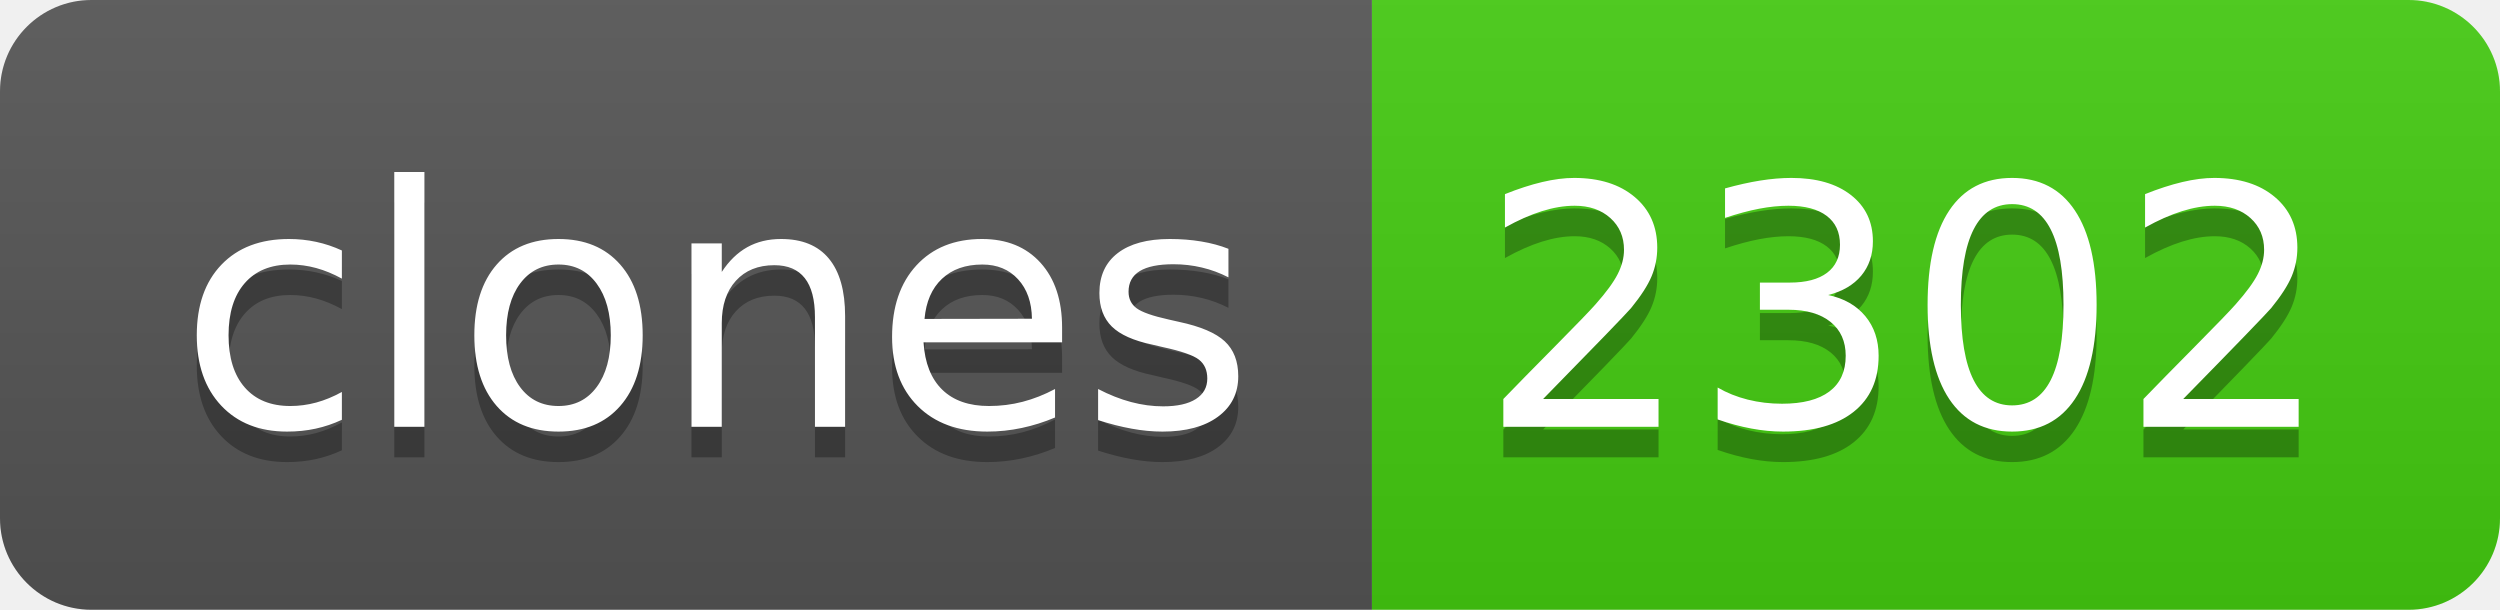
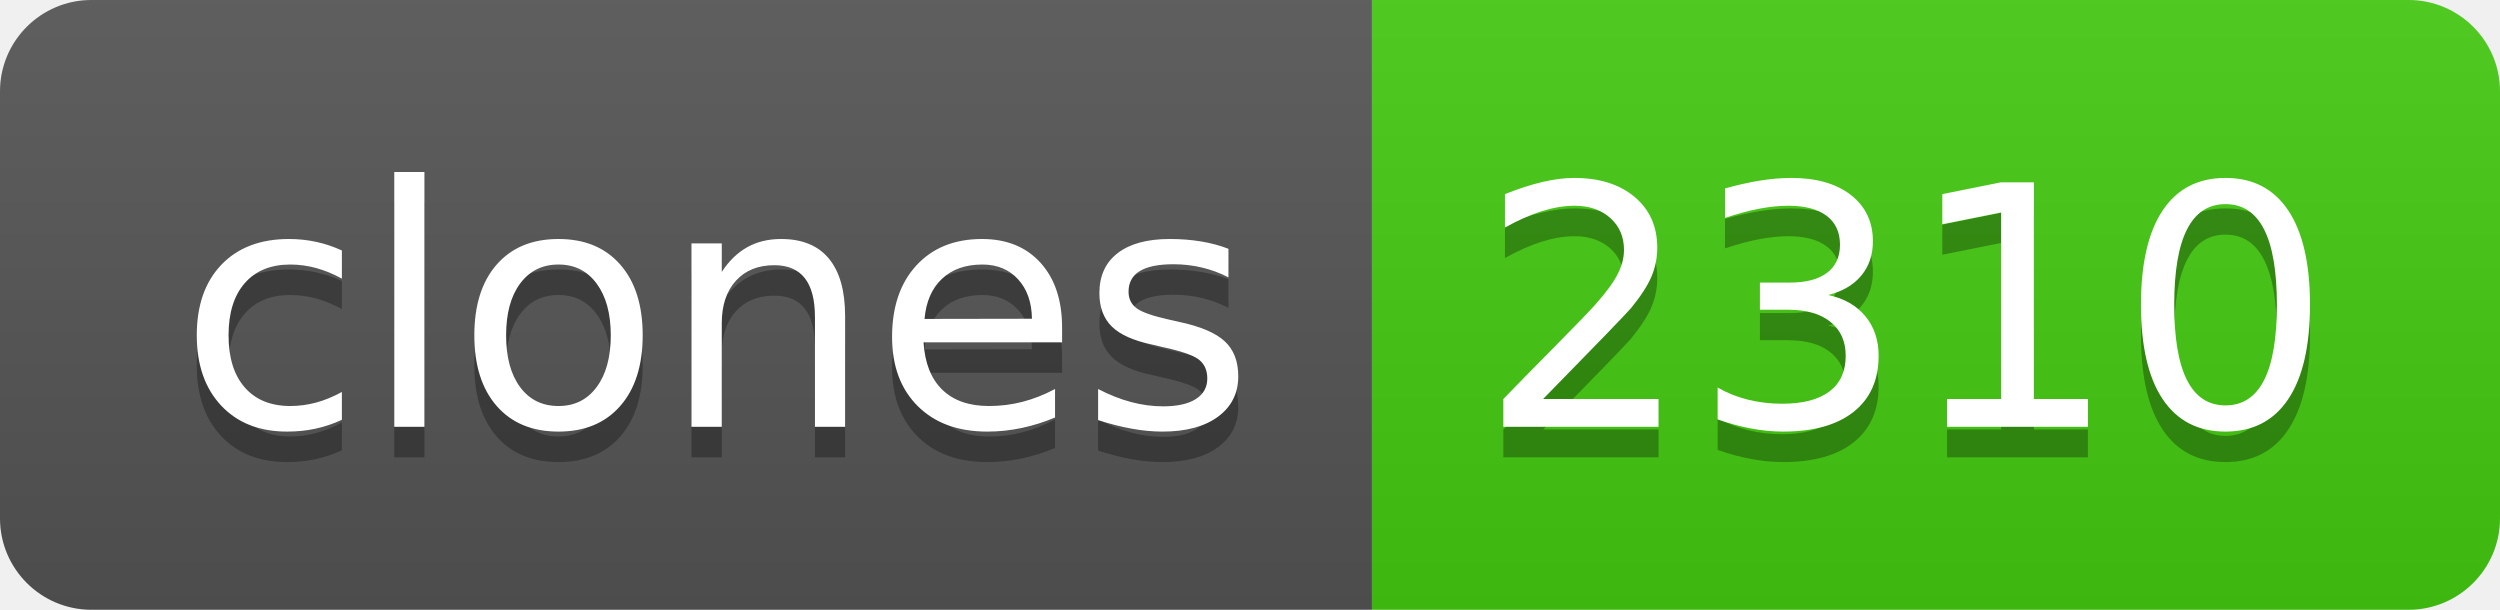
- <svg xmlns="http://www.w3.org/2000/svg" width="82" height="20" role="img" aria-label="clones: 2302">
+ <svg xmlns="http://www.w3.org/2000/svg" width="82" height="20" role="img" aria-label="clones: 2310">
  <linearGradient id="s" x2="0" y2="100%">
    <stop offset="0" stop-color="#bbb" stop-opacity=".1" />
    <stop offset="1" stop-opacity=".1" />
  </linearGradient>
  <clipPath id="r">
    <rect width="82" height="20" rx="3" fill="#fff" />
  </clipPath>
  <g clip-path="url(#r)">
    <rect width="45" height="20" fill="#555" />
    <rect x="45" width="37" height="20" fill="#4c1" />
    <rect width="82" height="20" fill="url(#s)" />
  </g>
  <g fill="#fff" text-anchor="middle" font-family="Verdana,Geneva,DejaVu Sans,sans-serif" text-rendering="geometricPrecision" font-size="110">
    <text aria-hidden="true" x="235" y="150" fill="#010101" fill-opacity=".3" transform="scale(.1)" textLength="350">clones</text>
    <text x="235" y="140" transform="scale(.1)" fill="#fff" textLength="350">clones</text>
-     <text aria-hidden="true" x="625" y="150" fill="#010101" fill-opacity=".3" transform="scale(.1)" textLength="270">2302</text>
-     <text x="625" y="140" transform="scale(.1)" fill="#fff" textLength="270">2302</text>
+     <text aria-hidden="true" x="625" y="150" fill="#010101" fill-opacity=".3" transform="scale(.1)" textLength="270">2310</text>
+     <text x="625" y="140" transform="scale(.1)" fill="#fff" textLength="270">2310</text>
  </g>
</svg>
